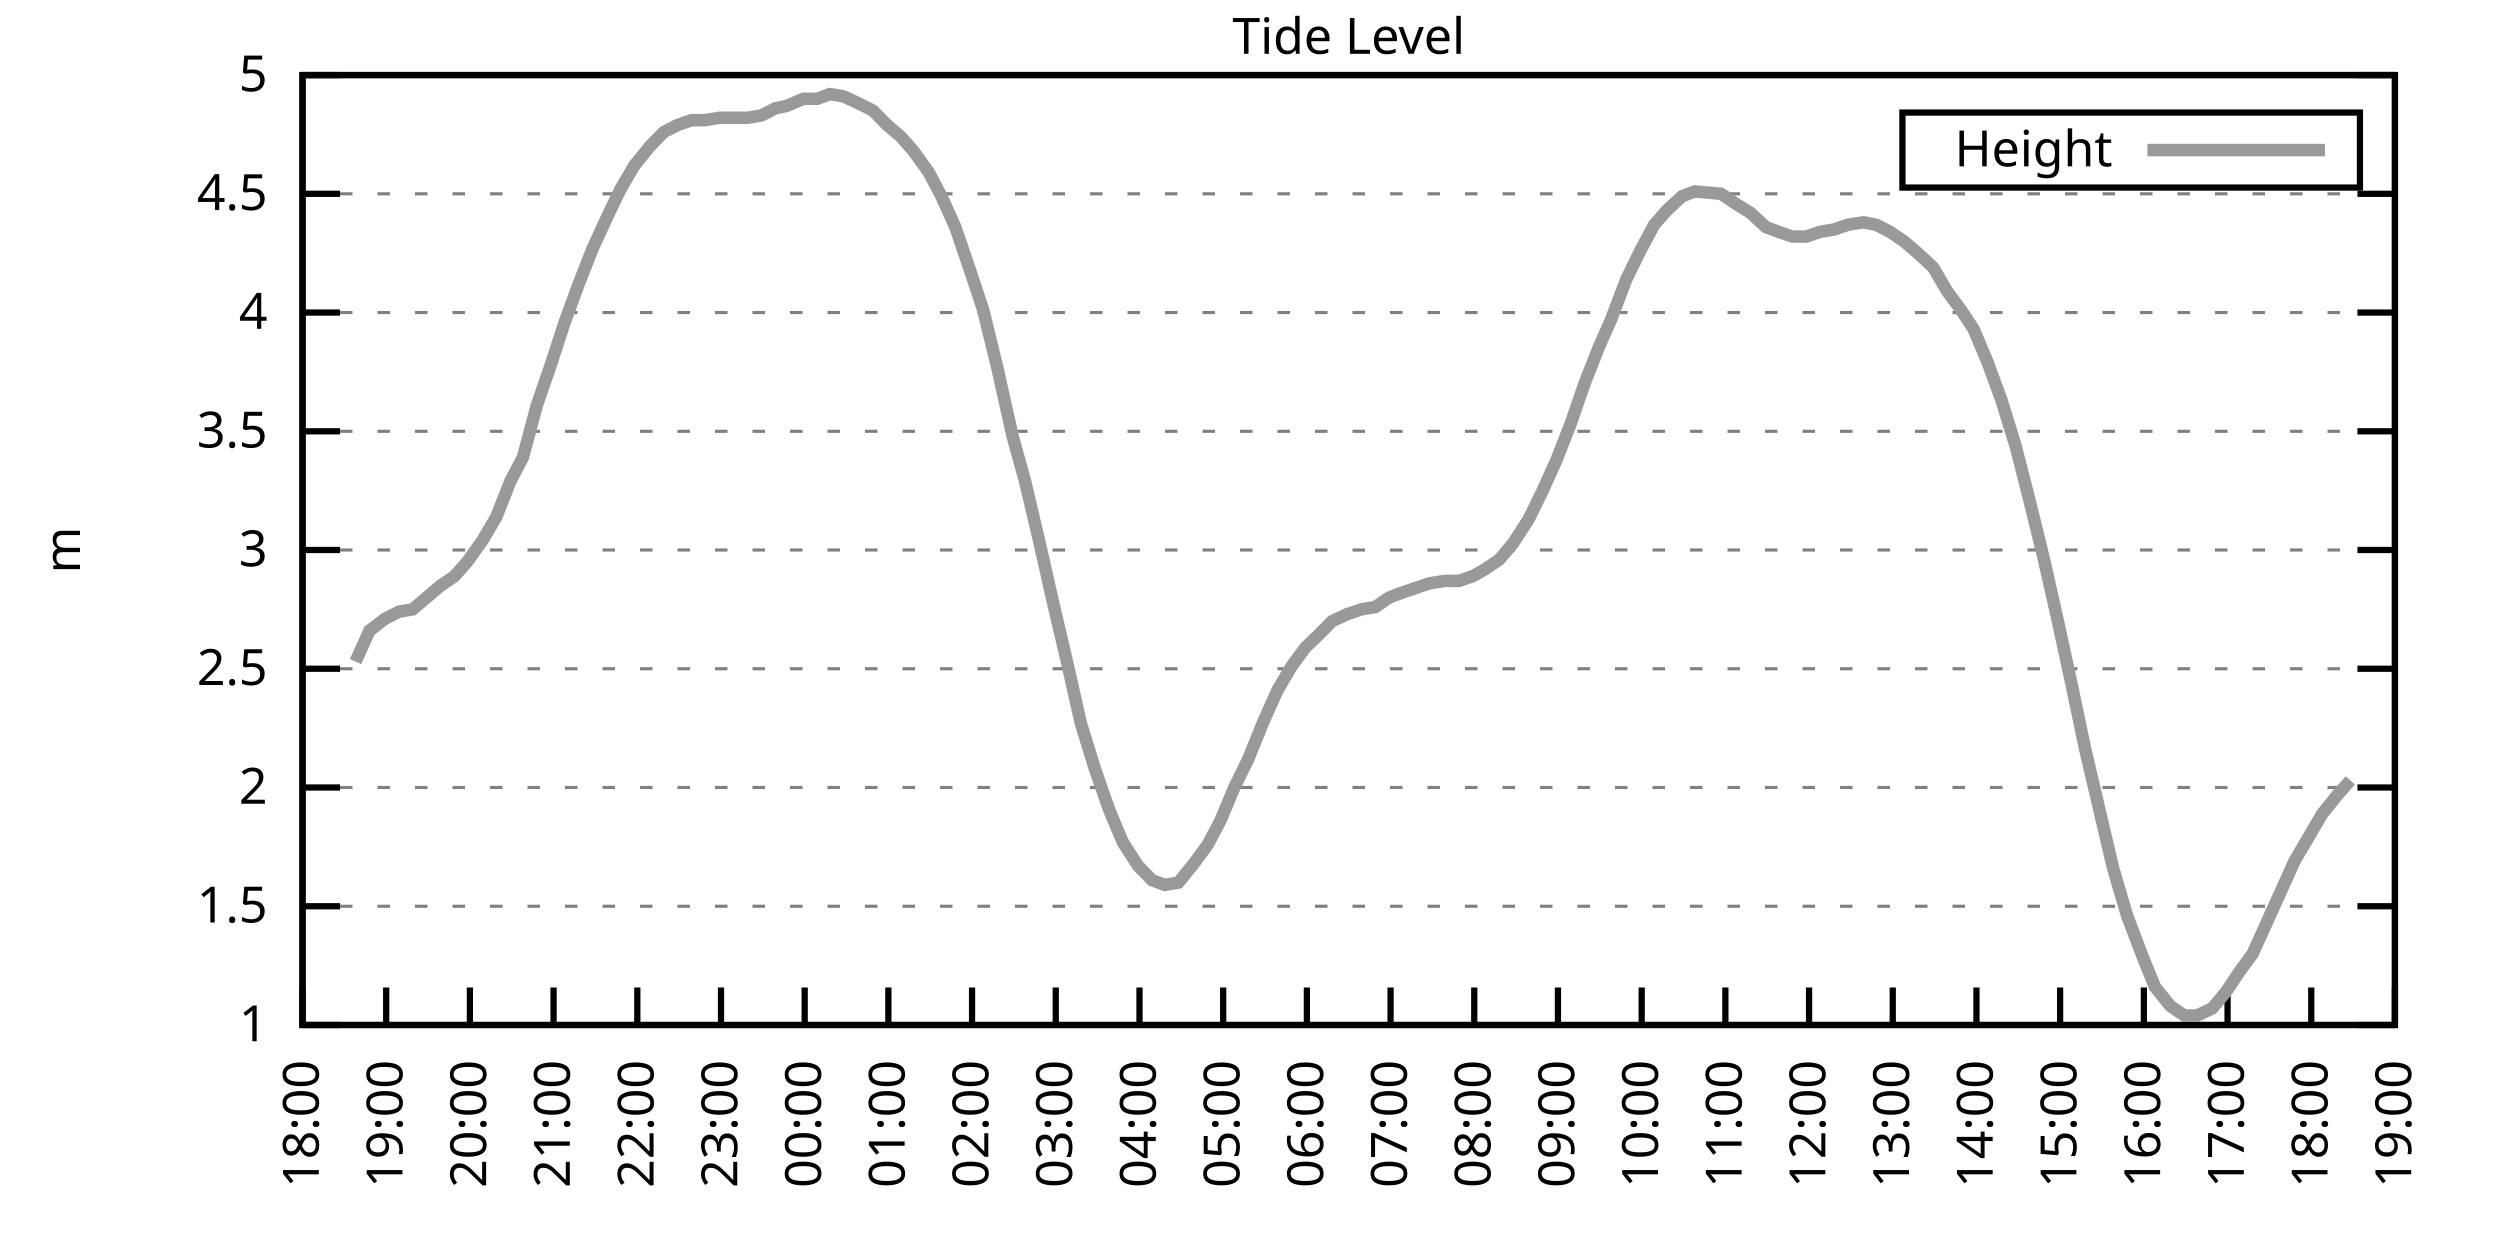
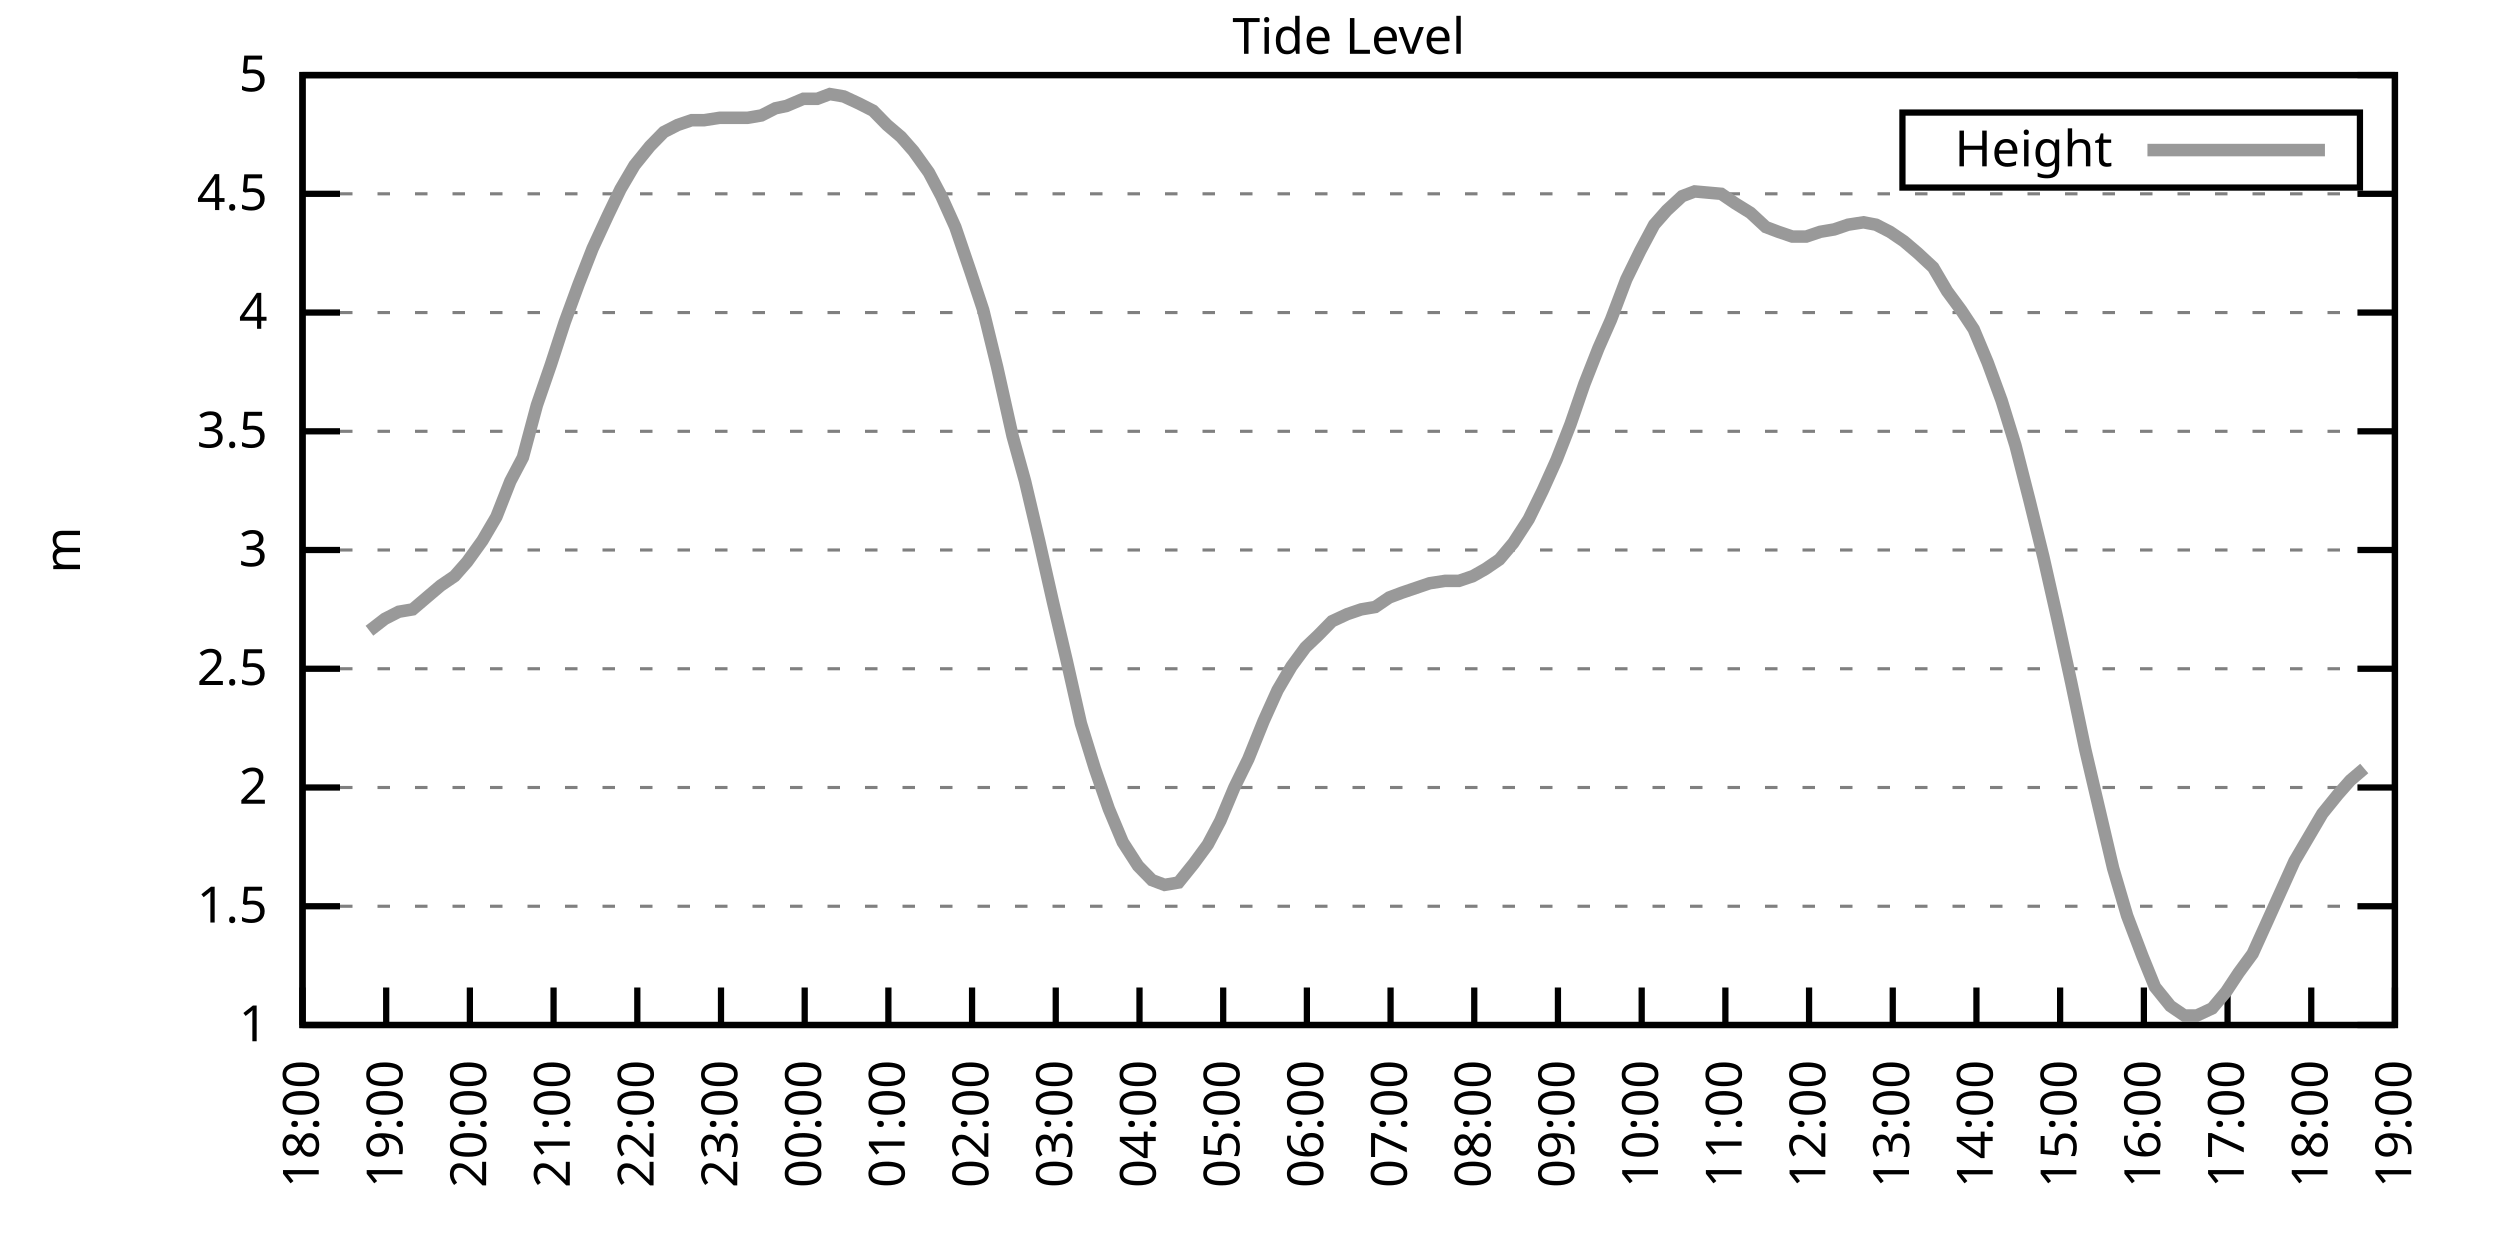
<svg xmlns="http://www.w3.org/2000/svg" xmlns:xlink="http://www.w3.org/1999/xlink" width="400" height="200" viewBox="0 0 400 200">
  <g id="gnuplot_canvas">
    <rect x="0" y="0" width="400" height="200" fill="none" />
    <defs>
      <circle id="gpDot" r="0.5" stroke-width="0.5" stroke="currentColor" />
      <path id="gpPt0" stroke-width="0.333" stroke="currentColor" d="M-1,0 h2 M0,-1 v2" />
      <path id="gpPt1" stroke-width="0.333" stroke="currentColor" d="M-1,-1 L1,1 M1,-1 L-1,1" />
      <path id="gpPt2" stroke-width="0.333" stroke="currentColor" d="M-1,0 L1,0 M0,-1 L0,1 M-1,-1 L1,1 M-1,1 L1,-1" />
      <rect id="gpPt3" stroke-width="0.333" stroke="currentColor" x="-1" y="-1" width="2" height="2" />
      <rect id="gpPt4" stroke-width="0.333" stroke="currentColor" fill="currentColor" x="-1" y="-1" width="2" height="2" />
      <circle id="gpPt5" stroke-width="0.333" stroke="currentColor" cx="0" cy="0" r="1" />
      <use xlink:href="#gpPt5" id="gpPt6" fill="currentColor" stroke="none" />
      <path id="gpPt7" stroke-width="0.333" stroke="currentColor" d="M0,-1.33 L-1.33,0.67 L1.33,0.67 z" />
      <use xlink:href="#gpPt7" id="gpPt8" fill="currentColor" stroke="none" />
      <use xlink:href="#gpPt7" id="gpPt9" stroke="currentColor" transform="rotate(180)" />
      <use xlink:href="#gpPt9" id="gpPt10" fill="currentColor" stroke="none" />
      <use xlink:href="#gpPt3" id="gpPt11" stroke="currentColor" transform="rotate(45)" />
      <use xlink:href="#gpPt11" id="gpPt12" fill="currentColor" stroke="none" />
      <path id="gpPt13" stroke-width="0.333" stroke="currentColor" d="M0,1.330 L1.265,0.411 L0.782,-1.067 L-0.782,-1.076 L-1.265,0.411 z" />
      <use xlink:href="#gpPt13" id="gpPt14" fill="currentColor" stroke="none" />
      <filter id="textbox" filterUnits="objectBoundingBox" x="0" y="0" height="1" width="1">
        <feFlood flood-color="white" flood-opacity="1" result="bgnd" />
        <feComposite in="SourceGraphic" in2="bgnd" operator="atop" />
      </filter>
      <filter id="greybox" filterUnits="objectBoundingBox" x="0" y="0" height="1" width="1">
        <feFlood flood-color="lightgrey" flood-opacity="1" result="grey" />
        <feComposite in="SourceGraphic" in2="grey" operator="atop" />
      </filter>
    </defs>
    <g fill="none" color="white" stroke="currentColor" stroke-width="1.00" stroke-linecap="butt" stroke-linejoin="miter">
</g>
    <g fill="none" color="black" stroke="currentColor" stroke-width="1.00" stroke-linecap="butt" stroke-linejoin="miter">
      <g stroke="none" shape-rendering="crispEdges">
        <polygon fill="rgb(255, 255, 255)" points="48.40,164.00 383.18,164.00 383.18,12.02 48.40,12.02 " />
      </g>
    </g>
    <g fill="none" color="black" stroke="currentColor" stroke-width="1.00" stroke-linecap="butt" stroke-linejoin="miter">
</g>
    <g fill="none" color="black" stroke="black" stroke-width="0.50" stroke-linecap="butt" stroke-linejoin="miter">
</g>
    <g fill="none" color="gray" stroke="currentColor" stroke-width="0.50" stroke-linecap="butt" stroke-linejoin="miter">
      <path stroke="gray" stroke-dasharray="2,4" class="gridline" d="M48.40,164.00 L383.19,164.00  " />
    </g>
    <g fill="none" color="gray" stroke="gray" stroke-width="1.00" stroke-linecap="butt" stroke-linejoin="miter">
</g>
    <g fill="none" color="black" stroke="currentColor" stroke-width="1.00" stroke-linecap="butt" stroke-linejoin="miter">
      <path stroke="black" d="M48.40,164.00 L54.40,164.00 M383.19,164.00 L377.19,164.00  " />
      <g transform="translate(42.80,166.60)" stroke="none" fill="black" font-family="Sans" font-size="8.00" text-anchor="end">
        <text>
          <tspan font-family="Sans"> 1</tspan>
        </text>
      </g>
    </g>
    <g fill="none" color="black" stroke="currentColor" stroke-width="1.00" stroke-linecap="butt" stroke-linejoin="miter">
</g>
    <g fill="none" color="black" stroke="black" stroke-width="0.50" stroke-linecap="butt" stroke-linejoin="miter">
</g>
    <g fill="none" color="gray" stroke="currentColor" stroke-width="0.50" stroke-linecap="butt" stroke-linejoin="miter">
      <path stroke="gray" stroke-dasharray="2,4" class="gridline" d="M48.40,145.00 L383.19,145.00  " />
    </g>
    <g fill="none" color="gray" stroke="gray" stroke-width="1.00" stroke-linecap="butt" stroke-linejoin="miter">
</g>
    <g fill="none" color="black" stroke="currentColor" stroke-width="1.00" stroke-linecap="butt" stroke-linejoin="miter">
      <path stroke="black" d="M48.40,145.00 L54.40,145.00 M383.19,145.00 L377.19,145.00  " />
      <g transform="translate(42.80,147.60)" stroke="none" fill="black" font-family="Sans" font-size="8.00" text-anchor="end">
        <text>
          <tspan font-family="Sans"> 1.5</tspan>
        </text>
      </g>
    </g>
    <g fill="none" color="black" stroke="currentColor" stroke-width="1.00" stroke-linecap="butt" stroke-linejoin="miter">
</g>
    <g fill="none" color="black" stroke="black" stroke-width="0.50" stroke-linecap="butt" stroke-linejoin="miter">
</g>
    <g fill="none" color="gray" stroke="currentColor" stroke-width="0.50" stroke-linecap="butt" stroke-linejoin="miter">
      <path stroke="gray" stroke-dasharray="2,4" class="gridline" d="M48.40,126.00 L383.19,126.00  " />
    </g>
    <g fill="none" color="gray" stroke="gray" stroke-width="1.00" stroke-linecap="butt" stroke-linejoin="miter">
</g>
    <g fill="none" color="black" stroke="currentColor" stroke-width="1.00" stroke-linecap="butt" stroke-linejoin="miter">
      <path stroke="black" d="M48.40,126.00 L54.40,126.00 M383.19,126.00 L377.19,126.00  " />
      <g transform="translate(42.80,128.60)" stroke="none" fill="black" font-family="Sans" font-size="8.00" text-anchor="end">
        <text>
          <tspan font-family="Sans"> 2</tspan>
        </text>
      </g>
    </g>
    <g fill="none" color="black" stroke="currentColor" stroke-width="1.00" stroke-linecap="butt" stroke-linejoin="miter">
</g>
    <g fill="none" color="black" stroke="black" stroke-width="0.50" stroke-linecap="butt" stroke-linejoin="miter">
</g>
    <g fill="none" color="gray" stroke="currentColor" stroke-width="0.50" stroke-linecap="butt" stroke-linejoin="miter">
      <path stroke="gray" stroke-dasharray="2,4" class="gridline" d="M48.40,107.00 L383.19,107.00  " />
    </g>
    <g fill="none" color="gray" stroke="gray" stroke-width="1.00" stroke-linecap="butt" stroke-linejoin="miter">
</g>
    <g fill="none" color="black" stroke="currentColor" stroke-width="1.00" stroke-linecap="butt" stroke-linejoin="miter">
      <path stroke="black" d="M48.40,107.00 L54.40,107.00 M383.19,107.00 L377.19,107.00  " />
      <g transform="translate(42.80,109.60)" stroke="none" fill="black" font-family="Sans" font-size="8.00" text-anchor="end">
        <text>
          <tspan font-family="Sans"> 2.5</tspan>
        </text>
      </g>
    </g>
    <g fill="none" color="black" stroke="currentColor" stroke-width="1.00" stroke-linecap="butt" stroke-linejoin="miter">
</g>
    <g fill="none" color="black" stroke="black" stroke-width="0.50" stroke-linecap="butt" stroke-linejoin="miter">
</g>
    <g fill="none" color="gray" stroke="currentColor" stroke-width="0.50" stroke-linecap="butt" stroke-linejoin="miter">
      <path stroke="gray" stroke-dasharray="2,4" class="gridline" d="M48.40,88.00 L383.19,88.00  " />
    </g>
    <g fill="none" color="gray" stroke="gray" stroke-width="1.00" stroke-linecap="butt" stroke-linejoin="miter">
</g>
    <g fill="none" color="black" stroke="currentColor" stroke-width="1.00" stroke-linecap="butt" stroke-linejoin="miter">
      <path stroke="black" d="M48.40,88.00 L54.40,88.00 M383.19,88.00 L377.19,88.00  " />
      <g transform="translate(42.80,90.60)" stroke="none" fill="black" font-family="Sans" font-size="8.00" text-anchor="end">
        <text>
          <tspan font-family="Sans"> 3</tspan>
        </text>
      </g>
    </g>
    <g fill="none" color="black" stroke="currentColor" stroke-width="1.00" stroke-linecap="butt" stroke-linejoin="miter">
</g>
    <g fill="none" color="black" stroke="black" stroke-width="0.50" stroke-linecap="butt" stroke-linejoin="miter">
</g>
    <g fill="none" color="gray" stroke="currentColor" stroke-width="0.50" stroke-linecap="butt" stroke-linejoin="miter">
      <path stroke="gray" stroke-dasharray="2,4" class="gridline" d="M48.40,69.01 L383.19,69.01  " />
    </g>
    <g fill="none" color="gray" stroke="gray" stroke-width="1.00" stroke-linecap="butt" stroke-linejoin="miter">
</g>
    <g fill="none" color="black" stroke="currentColor" stroke-width="1.00" stroke-linecap="butt" stroke-linejoin="miter">
      <path stroke="black" d="M48.40,69.01 L54.40,69.01 M383.19,69.01 L377.19,69.01  " />
      <g transform="translate(42.80,71.61)" stroke="none" fill="black" font-family="Sans" font-size="8.00" text-anchor="end">
        <text>
          <tspan font-family="Sans"> 3.5</tspan>
        </text>
      </g>
    </g>
    <g fill="none" color="black" stroke="currentColor" stroke-width="1.00" stroke-linecap="butt" stroke-linejoin="miter">
</g>
    <g fill="none" color="black" stroke="black" stroke-width="0.50" stroke-linecap="butt" stroke-linejoin="miter">
</g>
    <g fill="none" color="gray" stroke="currentColor" stroke-width="0.50" stroke-linecap="butt" stroke-linejoin="miter">
      <path stroke="gray" stroke-dasharray="2,4" class="gridline" d="M48.40,50.01 L383.19,50.01  " />
    </g>
    <g fill="none" color="gray" stroke="gray" stroke-width="1.00" stroke-linecap="butt" stroke-linejoin="miter">
</g>
    <g fill="none" color="black" stroke="currentColor" stroke-width="1.00" stroke-linecap="butt" stroke-linejoin="miter">
      <path stroke="black" d="M48.40,50.01 L54.40,50.01 M383.19,50.01 L377.19,50.01  " />
      <g transform="translate(42.80,52.61)" stroke="none" fill="black" font-family="Sans" font-size="8.00" text-anchor="end">
        <text>
          <tspan font-family="Sans"> 4</tspan>
        </text>
      </g>
    </g>
    <g fill="none" color="black" stroke="currentColor" stroke-width="1.00" stroke-linecap="butt" stroke-linejoin="miter">
</g>
    <g fill="none" color="black" stroke="black" stroke-width="0.50" stroke-linecap="butt" stroke-linejoin="miter">
</g>
    <g fill="none" color="gray" stroke="currentColor" stroke-width="0.50" stroke-linecap="butt" stroke-linejoin="miter">
      <path stroke="gray" stroke-dasharray="2,4" class="gridline" d="M48.40,31.01 L383.19,31.01  " />
    </g>
    <g fill="none" color="gray" stroke="gray" stroke-width="1.00" stroke-linecap="butt" stroke-linejoin="miter">
</g>
    <g fill="none" color="black" stroke="currentColor" stroke-width="1.00" stroke-linecap="butt" stroke-linejoin="miter">
      <path stroke="black" d="M48.40,31.01 L54.40,31.01 M383.19,31.01 L377.19,31.01  " />
      <g transform="translate(42.80,33.61)" stroke="none" fill="black" font-family="Sans" font-size="8.00" text-anchor="end">
        <text>
          <tspan font-family="Sans"> 4.5</tspan>
        </text>
      </g>
    </g>
    <g fill="none" color="black" stroke="currentColor" stroke-width="1.00" stroke-linecap="butt" stroke-linejoin="miter">
</g>
    <g fill="none" color="black" stroke="black" stroke-width="0.50" stroke-linecap="butt" stroke-linejoin="miter">
</g>
    <g fill="none" color="gray" stroke="currentColor" stroke-width="0.50" stroke-linecap="butt" stroke-linejoin="miter">
      <path stroke="gray" stroke-dasharray="2,4" class="gridline" d="M48.40,12.01 L383.19,12.01  " />
    </g>
    <g fill="none" color="gray" stroke="gray" stroke-width="1.00" stroke-linecap="butt" stroke-linejoin="miter">
</g>
    <g fill="none" color="black" stroke="currentColor" stroke-width="1.00" stroke-linecap="butt" stroke-linejoin="miter">
      <path stroke="black" d="M48.40,12.01 L54.40,12.01 M383.19,12.01 L377.19,12.01  " />
      <g transform="translate(42.80,14.61)" stroke="none" fill="black" font-family="Sans" font-size="8.00" text-anchor="end">
        <text>
          <tspan font-family="Sans"> 5</tspan>
        </text>
      </g>
    </g>
    <g fill="none" color="black" stroke="currentColor" stroke-width="1.00" stroke-linecap="butt" stroke-linejoin="miter">
      <path stroke="black" d="M48.40,164.00 L48.40,158.00  " />
      <g transform="translate(51.00,169.60) rotate(270.00)" stroke="none" fill="black" font-family="Sans" font-size="8.00" text-anchor="end">
        <text>
          <tspan font-family="Sans">18:00</tspan>
        </text>
      </g>
    </g>
    <g fill="none" color="black" stroke="currentColor" stroke-width="1.00" stroke-linecap="butt" stroke-linejoin="miter">
      <path stroke="black" d="M61.79,164.00 L61.79,158.00  " />
      <g transform="translate(64.39,169.60) rotate(270.00)" stroke="none" fill="black" font-family="Sans" font-size="8.00" text-anchor="end">
        <text>
          <tspan font-family="Sans">19:00</tspan>
        </text>
      </g>
    </g>
    <g fill="none" color="black" stroke="currentColor" stroke-width="1.00" stroke-linecap="butt" stroke-linejoin="miter">
      <path stroke="black" d="M75.18,164.00 L75.18,158.00  " />
      <g transform="translate(77.78,169.60) rotate(270.00)" stroke="none" fill="black" font-family="Sans" font-size="8.00" text-anchor="end">
        <text>
          <tspan font-family="Sans">20:00</tspan>
        </text>
      </g>
    </g>
    <g fill="none" color="black" stroke="currentColor" stroke-width="1.00" stroke-linecap="butt" stroke-linejoin="miter">
      <path stroke="black" d="M88.57,164.00 L88.57,158.00  " />
      <g transform="translate(91.17,169.60) rotate(270.00)" stroke="none" fill="black" font-family="Sans" font-size="8.00" text-anchor="end">
        <text>
          <tspan font-family="Sans">21:00</tspan>
        </text>
      </g>
    </g>
    <g fill="none" color="black" stroke="currentColor" stroke-width="1.00" stroke-linecap="butt" stroke-linejoin="miter">
      <path stroke="black" d="M101.97,164.00 L101.97,158.00  " />
      <g transform="translate(104.57,169.60) rotate(270.00)" stroke="none" fill="black" font-family="Sans" font-size="8.00" text-anchor="end">
        <text>
          <tspan font-family="Sans">22:00</tspan>
        </text>
      </g>
    </g>
    <g fill="none" color="black" stroke="currentColor" stroke-width="1.00" stroke-linecap="butt" stroke-linejoin="miter">
      <path stroke="black" d="M115.36,164.00 L115.36,158.00  " />
      <g transform="translate(117.96,169.60) rotate(270.00)" stroke="none" fill="black" font-family="Sans" font-size="8.00" text-anchor="end">
        <text>
          <tspan font-family="Sans">23:00</tspan>
        </text>
      </g>
    </g>
    <g fill="none" color="black" stroke="currentColor" stroke-width="1.00" stroke-linecap="butt" stroke-linejoin="miter">
      <path stroke="black" d="M128.75,164.00 L128.75,158.00  " />
      <g transform="translate(131.35,169.60) rotate(270.00)" stroke="none" fill="black" font-family="Sans" font-size="8.00" text-anchor="end">
        <text>
          <tspan font-family="Sans">00:00</tspan>
        </text>
      </g>
    </g>
    <g fill="none" color="black" stroke="currentColor" stroke-width="1.00" stroke-linecap="butt" stroke-linejoin="miter">
      <path stroke="black" d="M142.14,164.00 L142.14,158.00  " />
      <g transform="translate(144.74,169.60) rotate(270.00)" stroke="none" fill="black" font-family="Sans" font-size="8.00" text-anchor="end">
        <text>
          <tspan font-family="Sans">01:00</tspan>
        </text>
      </g>
    </g>
    <g fill="none" color="black" stroke="currentColor" stroke-width="1.00" stroke-linecap="butt" stroke-linejoin="miter">
      <path stroke="black" d="M155.53,164.00 L155.53,158.00  " />
      <g transform="translate(158.13,169.60) rotate(270.00)" stroke="none" fill="black" font-family="Sans" font-size="8.00" text-anchor="end">
        <text>
          <tspan font-family="Sans">02:00</tspan>
        </text>
      </g>
    </g>
    <g fill="none" color="black" stroke="currentColor" stroke-width="1.00" stroke-linecap="butt" stroke-linejoin="miter">
      <path stroke="black" d="M168.92,164.00 L168.92,158.00  " />
      <g transform="translate(171.52,169.60) rotate(270.00)" stroke="none" fill="black" font-family="Sans" font-size="8.00" text-anchor="end">
        <text>
          <tspan font-family="Sans">03:00</tspan>
        </text>
      </g>
    </g>
    <g fill="none" color="black" stroke="currentColor" stroke-width="1.00" stroke-linecap="butt" stroke-linejoin="miter">
      <path stroke="black" d="M182.32,164.00 L182.32,158.00  " />
      <g transform="translate(184.92,169.60) rotate(270.00)" stroke="none" fill="black" font-family="Sans" font-size="8.00" text-anchor="end">
        <text>
          <tspan font-family="Sans">04:00</tspan>
        </text>
      </g>
    </g>
    <g fill="none" color="black" stroke="currentColor" stroke-width="1.00" stroke-linecap="butt" stroke-linejoin="miter">
      <path stroke="black" d="M195.71,164.00 L195.71,158.00  " />
      <g transform="translate(198.31,169.60) rotate(270.00)" stroke="none" fill="black" font-family="Sans" font-size="8.00" text-anchor="end">
        <text>
          <tspan font-family="Sans">05:00</tspan>
        </text>
      </g>
    </g>
    <g fill="none" color="black" stroke="currentColor" stroke-width="1.00" stroke-linecap="butt" stroke-linejoin="miter">
      <path stroke="black" d="M209.10,164.00 L209.10,158.00  " />
      <g transform="translate(211.70,169.60) rotate(270.00)" stroke="none" fill="black" font-family="Sans" font-size="8.00" text-anchor="end">
        <text>
          <tspan font-family="Sans">06:00</tspan>
        </text>
      </g>
    </g>
    <g fill="none" color="black" stroke="currentColor" stroke-width="1.00" stroke-linecap="butt" stroke-linejoin="miter">
      <path stroke="black" d="M222.49,164.00 L222.49,158.00  " />
      <g transform="translate(225.09,169.60) rotate(270.00)" stroke="none" fill="black" font-family="Sans" font-size="8.00" text-anchor="end">
        <text>
          <tspan font-family="Sans">07:00</tspan>
        </text>
      </g>
    </g>
    <g fill="none" color="black" stroke="currentColor" stroke-width="1.00" stroke-linecap="butt" stroke-linejoin="miter">
      <path stroke="black" d="M235.88,164.00 L235.88,158.00  " />
      <g transform="translate(238.48,169.60) rotate(270.00)" stroke="none" fill="black" font-family="Sans" font-size="8.00" text-anchor="end">
        <text>
          <tspan font-family="Sans">08:00</tspan>
        </text>
      </g>
    </g>
    <g fill="none" color="black" stroke="currentColor" stroke-width="1.00" stroke-linecap="butt" stroke-linejoin="miter">
      <path stroke="black" d="M249.27,164.00 L249.27,158.00  " />
      <g transform="translate(251.87,169.60) rotate(270.00)" stroke="none" fill="black" font-family="Sans" font-size="8.00" text-anchor="end">
        <text>
          <tspan font-family="Sans">09:00</tspan>
        </text>
      </g>
    </g>
    <g fill="none" color="black" stroke="currentColor" stroke-width="1.00" stroke-linecap="butt" stroke-linejoin="miter">
      <path stroke="black" d="M262.67,164.00 L262.67,158.00  " />
      <g transform="translate(265.27,169.60) rotate(270.00)" stroke="none" fill="black" font-family="Sans" font-size="8.00" text-anchor="end">
        <text>
          <tspan font-family="Sans">10:00</tspan>
        </text>
      </g>
    </g>
    <g fill="none" color="black" stroke="currentColor" stroke-width="1.00" stroke-linecap="butt" stroke-linejoin="miter">
      <path stroke="black" d="M276.06,164.00 L276.06,158.00  " />
      <g transform="translate(278.66,169.60) rotate(270.00)" stroke="none" fill="black" font-family="Sans" font-size="8.00" text-anchor="end">
        <text>
          <tspan font-family="Sans">11:00</tspan>
        </text>
      </g>
    </g>
    <g fill="none" color="black" stroke="currentColor" stroke-width="1.00" stroke-linecap="butt" stroke-linejoin="miter">
      <path stroke="black" d="M289.45,164.00 L289.45,158.00  " />
      <g transform="translate(292.05,169.60) rotate(270.00)" stroke="none" fill="black" font-family="Sans" font-size="8.00" text-anchor="end">
        <text>
          <tspan font-family="Sans">12:00</tspan>
        </text>
      </g>
    </g>
    <g fill="none" color="black" stroke="currentColor" stroke-width="1.00" stroke-linecap="butt" stroke-linejoin="miter">
      <path stroke="black" d="M302.84,164.00 L302.84,158.00  " />
      <g transform="translate(305.44,169.60) rotate(270.00)" stroke="none" fill="black" font-family="Sans" font-size="8.00" text-anchor="end">
        <text>
          <tspan font-family="Sans">13:00</tspan>
        </text>
      </g>
    </g>
    <g fill="none" color="black" stroke="currentColor" stroke-width="1.00" stroke-linecap="butt" stroke-linejoin="miter">
      <path stroke="black" d="M316.23,164.00 L316.23,158.00  " />
      <g transform="translate(318.83,169.60) rotate(270.00)" stroke="none" fill="black" font-family="Sans" font-size="8.00" text-anchor="end">
        <text>
          <tspan font-family="Sans">14:00</tspan>
        </text>
      </g>
    </g>
    <g fill="none" color="black" stroke="currentColor" stroke-width="1.00" stroke-linecap="butt" stroke-linejoin="miter">
      <path stroke="black" d="M329.62,164.00 L329.62,158.00  " />
      <g transform="translate(332.22,169.60) rotate(270.00)" stroke="none" fill="black" font-family="Sans" font-size="8.00" text-anchor="end">
        <text>
          <tspan font-family="Sans">15:00</tspan>
        </text>
      </g>
    </g>
    <g fill="none" color="black" stroke="currentColor" stroke-width="1.00" stroke-linecap="butt" stroke-linejoin="miter">
      <path stroke="black" d="M343.02,164.00 L343.02,158.00  " />
      <g transform="translate(345.62,169.60) rotate(270.00)" stroke="none" fill="black" font-family="Sans" font-size="8.00" text-anchor="end">
        <text>
          <tspan font-family="Sans">16:00</tspan>
        </text>
      </g>
    </g>
    <g fill="none" color="black" stroke="currentColor" stroke-width="1.00" stroke-linecap="butt" stroke-linejoin="miter">
      <path stroke="black" d="M356.41,164.00 L356.41,158.00  " />
      <g transform="translate(359.01,169.60) rotate(270.00)" stroke="none" fill="black" font-family="Sans" font-size="8.00" text-anchor="end">
        <text>
          <tspan font-family="Sans">17:00</tspan>
        </text>
      </g>
    </g>
    <g fill="none" color="black" stroke="currentColor" stroke-width="1.00" stroke-linecap="butt" stroke-linejoin="miter">
      <path stroke="black" d="M369.80,164.00 L369.80,158.00  " />
      <g transform="translate(372.40,169.60) rotate(270.00)" stroke="none" fill="black" font-family="Sans" font-size="8.00" text-anchor="end">
        <text>
          <tspan font-family="Sans">18:00</tspan>
        </text>
      </g>
    </g>
    <g fill="none" color="black" stroke="currentColor" stroke-width="1.00" stroke-linecap="butt" stroke-linejoin="miter">
      <path stroke="black" d="M383.19,164.00 L383.19,158.00  " />
      <g transform="translate(385.79,169.60) rotate(270.00)" stroke="none" fill="black" font-family="Sans" font-size="8.00" text-anchor="end">
        <text>
          <tspan font-family="Sans">19:00</tspan>
        </text>
      </g>
    </g>
    <g fill="none" color="black" stroke="currentColor" stroke-width="1.00" stroke-linecap="butt" stroke-linejoin="miter">
</g>
    <g fill="none" color="black" stroke="currentColor" stroke-width="1.00" stroke-linecap="butt" stroke-linejoin="miter">
      <path stroke="black" d="M48.40,12.01 L48.40,164.00 L383.19,164.00 L383.19,12.01 L48.40,12.01 Z  " />
    </g>
    <g fill="none" color="black" stroke="currentColor" stroke-width="1.00" stroke-linecap="butt" stroke-linejoin="miter">
</g>
    <g fill="none" color="black" stroke="currentColor" stroke-width="1.00" stroke-linecap="butt" stroke-linejoin="miter">
      <path stroke="black" d="M304.39,30.01 L304.39,18.01 L377.59,18.01 L377.59,30.01 L304.39,30.01 Z  " />
    </g>
    <g id="Tide_level_plot_1">
      <g fill="none" color="white" stroke="black" stroke-width="2.00" stroke-linecap="butt" stroke-linejoin="miter">
</g>
      <g fill="none" color="black" stroke="currentColor" stroke-width="2.00" stroke-linecap="butt" stroke-linejoin="miter">
        <g transform="translate(337.99,26.61)" stroke="none" fill="black" font-family="Sans" font-size="8.00" text-anchor="end">
          <text>
            <tspan font-family="Sans">Height</tspan>
          </text>
        </g>
      </g>
      <g fill="none" color="black" stroke="currentColor" stroke-width="2.00" stroke-linecap="butt" stroke-linejoin="miter">
-         <path stroke="rgb(153, 153, 153)" d="M343.59,24.01 L371.99,24.01 M56.88,105.86 L59.11,100.92 L61.57,99.02 L63.80,97.88 L66.03,97.50 L68.26,95.60   L70.50,93.70 L72.73,92.18 L74.74,89.90 L77.19,86.49 L79.42,82.69 L81.66,76.99 L83.66,73.19 L85.90,64.83   L88.13,58.37 L90.36,51.53 L92.59,45.45 L94.82,39.75 L97.28,34.43 L99.29,30.25 L101.52,26.45 L103.98,23.41   L106.21,21.13 L108.44,19.99 L110.67,19.23 L112.68,19.23 L115.13,18.85 L117.37,18.85 L119.60,18.85 L121.83,18.47   L124.06,17.33 L125.85,16.95 L128.53,15.81 L130.76,15.81 L132.77,15.05 L135.00,15.43 L137.45,16.57 L139.69,17.71   L141.92,19.99 L144.15,21.89 L146.16,24.17 L148.61,27.59 L150.62,31.39 L152.85,36.33 L155.31,43.55 L157.32,49.63   L159.55,58.75 L162.01,69.77 L164.01,76.99 L166.25,86.49 L168.48,96.36 L170.71,105.86 L172.94,115.74 L175.17,122.96   L177.41,129.42 L179.64,134.74 L182.09,138.54 L184.32,140.82 L186.33,141.58 L188.57,141.20 L191.02,138.16 L193.25,135.12   L195.26,131.32 L197.49,126.00 L199.73,121.44 L202.18,115.36 L204.41,110.42 L206.64,106.62 L208.88,103.58 L210.88,101.68   L213.12,99.40 L215.57,98.26 L217.80,97.50 L220.04,97.12 L222.27,95.60 L224.28,94.84 L226.51,94.08 L228.74,93.32   L231.20,92.94 L233.43,92.94 L235.66,92.18 L237.67,91.04 L239.90,89.52 L242.13,86.87 L244.59,83.07 L246.82,78.51   L249.05,73.57 L251.28,67.87 L253.51,61.41 L255.75,55.71 L257.76,51.15 L260.21,44.69 L262.44,40.13 L264.67,35.95   L266.68,33.67 L269.14,31.39 L271.15,30.63 L275.39,31.01 L277.62,32.53 L280.07,34.05 L282.53,36.33 L284.54,37.09   L286.77,37.85 L289.00,37.85 L291.23,37.09 L293.47,36.71 L295.70,35.95 L298.15,35.57 L300.16,35.95 L302.39,37.09   L304.63,38.61 L306.86,40.51 L309.31,42.79 L311.54,46.59 L313.78,49.63 L315.79,52.67 L318.02,57.99 L320.25,64.07   L322.48,71.29 L324.71,80.03 L326.95,89.14 L329.18,99.02 L331.41,109.28 L333.64,119.92 L335.87,129.42 L338.10,138.92   L340.34,146.52 L342.79,152.98 L344.80,157.92 L347.26,160.96 L349.49,162.48 L351.50,162.48 L353.95,161.34 L356.18,158.68   L358.19,155.64 L360.42,152.60 L362.66,147.66 L364.89,142.72 L367.12,137.78 L369.35,133.98 L371.58,130.18 L374.04,127.14   L376.05,124.86  " />
+         <path stroke="rgb(153, 153, 153)" d="M343.59,24.01 L371.99,24.01 M59.11,100.92 L61.57,99.02 L63.80,97.88 L66.03,97.50 L68.26,95.60 L70.50,93.70   L72.73,92.18 L74.74,89.90 L77.19,86.49 L79.42,82.69 L81.66,76.99 L83.66,73.19 L85.90,64.83 L88.13,58.37   L90.36,51.53 L92.59,45.45 L94.82,39.75 L97.28,34.43 L99.29,30.25 L101.52,26.45 L103.98,23.41 L106.21,21.13   L108.44,19.99 L110.67,19.23 L112.68,19.23 L115.13,18.85 L117.37,18.85 L119.60,18.85 L121.83,18.47 L124.06,17.33   L125.85,16.95 L128.53,15.81 L130.76,15.81 L132.77,15.05 L135.00,15.43 L137.45,16.57 L139.69,17.71 L141.92,19.99   L144.15,21.89 L146.16,24.17 L148.61,27.59 L150.62,31.39 L152.85,36.33 L155.31,43.55 L157.32,49.63 L159.55,58.75   L162.01,69.77 L164.01,76.99 L166.25,86.49 L168.48,96.36 L170.71,105.86 L172.94,115.74 L175.17,122.96 L177.41,129.42   L179.64,134.74 L182.09,138.54 L184.32,140.82 L186.33,141.58 L188.57,141.20 L191.02,138.16 L193.25,135.12 L195.26,131.32   L197.49,126.00 L199.73,121.44 L202.18,115.36 L204.41,110.42 L206.64,106.62 L208.88,103.58 L210.88,101.68 L213.12,99.40   L215.57,98.26 L217.80,97.50 L220.04,97.12 L222.27,95.60 L224.28,94.84 L226.51,94.08 L228.74,93.32 L231.20,92.94   L233.43,92.94 L235.66,92.18 L237.67,91.04 L239.90,89.52 L242.13,86.87 L244.59,83.07 L246.82,78.51 L249.05,73.57   L251.28,67.87 L253.51,61.41 L255.75,55.71 L257.76,51.15 L260.21,44.69 L262.44,40.13 L264.67,35.95 L266.68,33.67   L269.14,31.39 L271.15,30.63 L275.39,31.01 L277.62,32.53 L280.07,34.05 L282.53,36.33 L284.54,37.09 L286.77,37.85   L289.00,37.85 L291.23,37.09 L293.47,36.71 L295.70,35.95 L298.15,35.57 L300.16,35.95 L302.39,37.09 L304.63,38.61   L306.86,40.51 L309.31,42.79 L311.54,46.59 L313.78,49.63 L315.79,52.67 L318.02,57.99 L320.25,64.07 L322.48,71.29   L324.71,80.03 L326.95,89.14 L329.18,99.02 L331.41,109.28 L333.64,119.92 L335.87,129.42 L338.10,138.92 L340.34,146.52   L342.79,152.98 L344.80,157.92 L347.26,160.96 L349.49,162.48 L351.50,162.48 L353.95,161.34 L356.18,158.68 L358.19,155.64   L360.42,152.60 L362.66,147.66 L364.89,142.72 L367.12,137.78 L369.35,133.98 L371.58,130.18 L374.04,127.14 L376.05,124.86   L378.28,122.96  " />
      </g>
    </g>
    <g fill="none" color="black" stroke="currentColor" stroke-width="2.00" stroke-linecap="butt" stroke-linejoin="miter">
</g>
    <g fill="none" color="black" stroke="black" stroke-width="1.00" stroke-linecap="butt" stroke-linejoin="miter">
</g>
    <g fill="none" color="black" stroke="currentColor" stroke-width="1.00" stroke-linecap="butt" stroke-linejoin="miter">
      <path stroke="black" d="M48.40,12.01 L48.40,164.00 L383.19,164.00 L383.19,12.01 L48.40,12.01 Z  " />
      <g transform="translate(12.80,88.01) rotate(270.00)" stroke="none" fill="black" font-family="Sans" font-size="8.00" text-anchor="middle">
        <text>
          <tspan font-family="Sans">m</tspan>
        </text>
      </g>
    </g>
    <g fill="none" color="black" stroke="currentColor" stroke-width="1.00" stroke-linecap="butt" stroke-linejoin="miter">
</g>
    <g fill="none" color="black" stroke="currentColor" stroke-width="1.00" stroke-linecap="butt" stroke-linejoin="miter">
      <g transform="translate(215.79,8.61)" stroke="none" fill="black" font-family="Sans" font-size="8.00" text-anchor="middle">
        <text>
          <tspan font-family="Sans">Tide Level</tspan>
        </text>
      </g>
    </g>
    <g fill="none" color="black" stroke="currentColor" stroke-width="1.00" stroke-linecap="butt" stroke-linejoin="miter">
</g>
  </g>
</svg>
